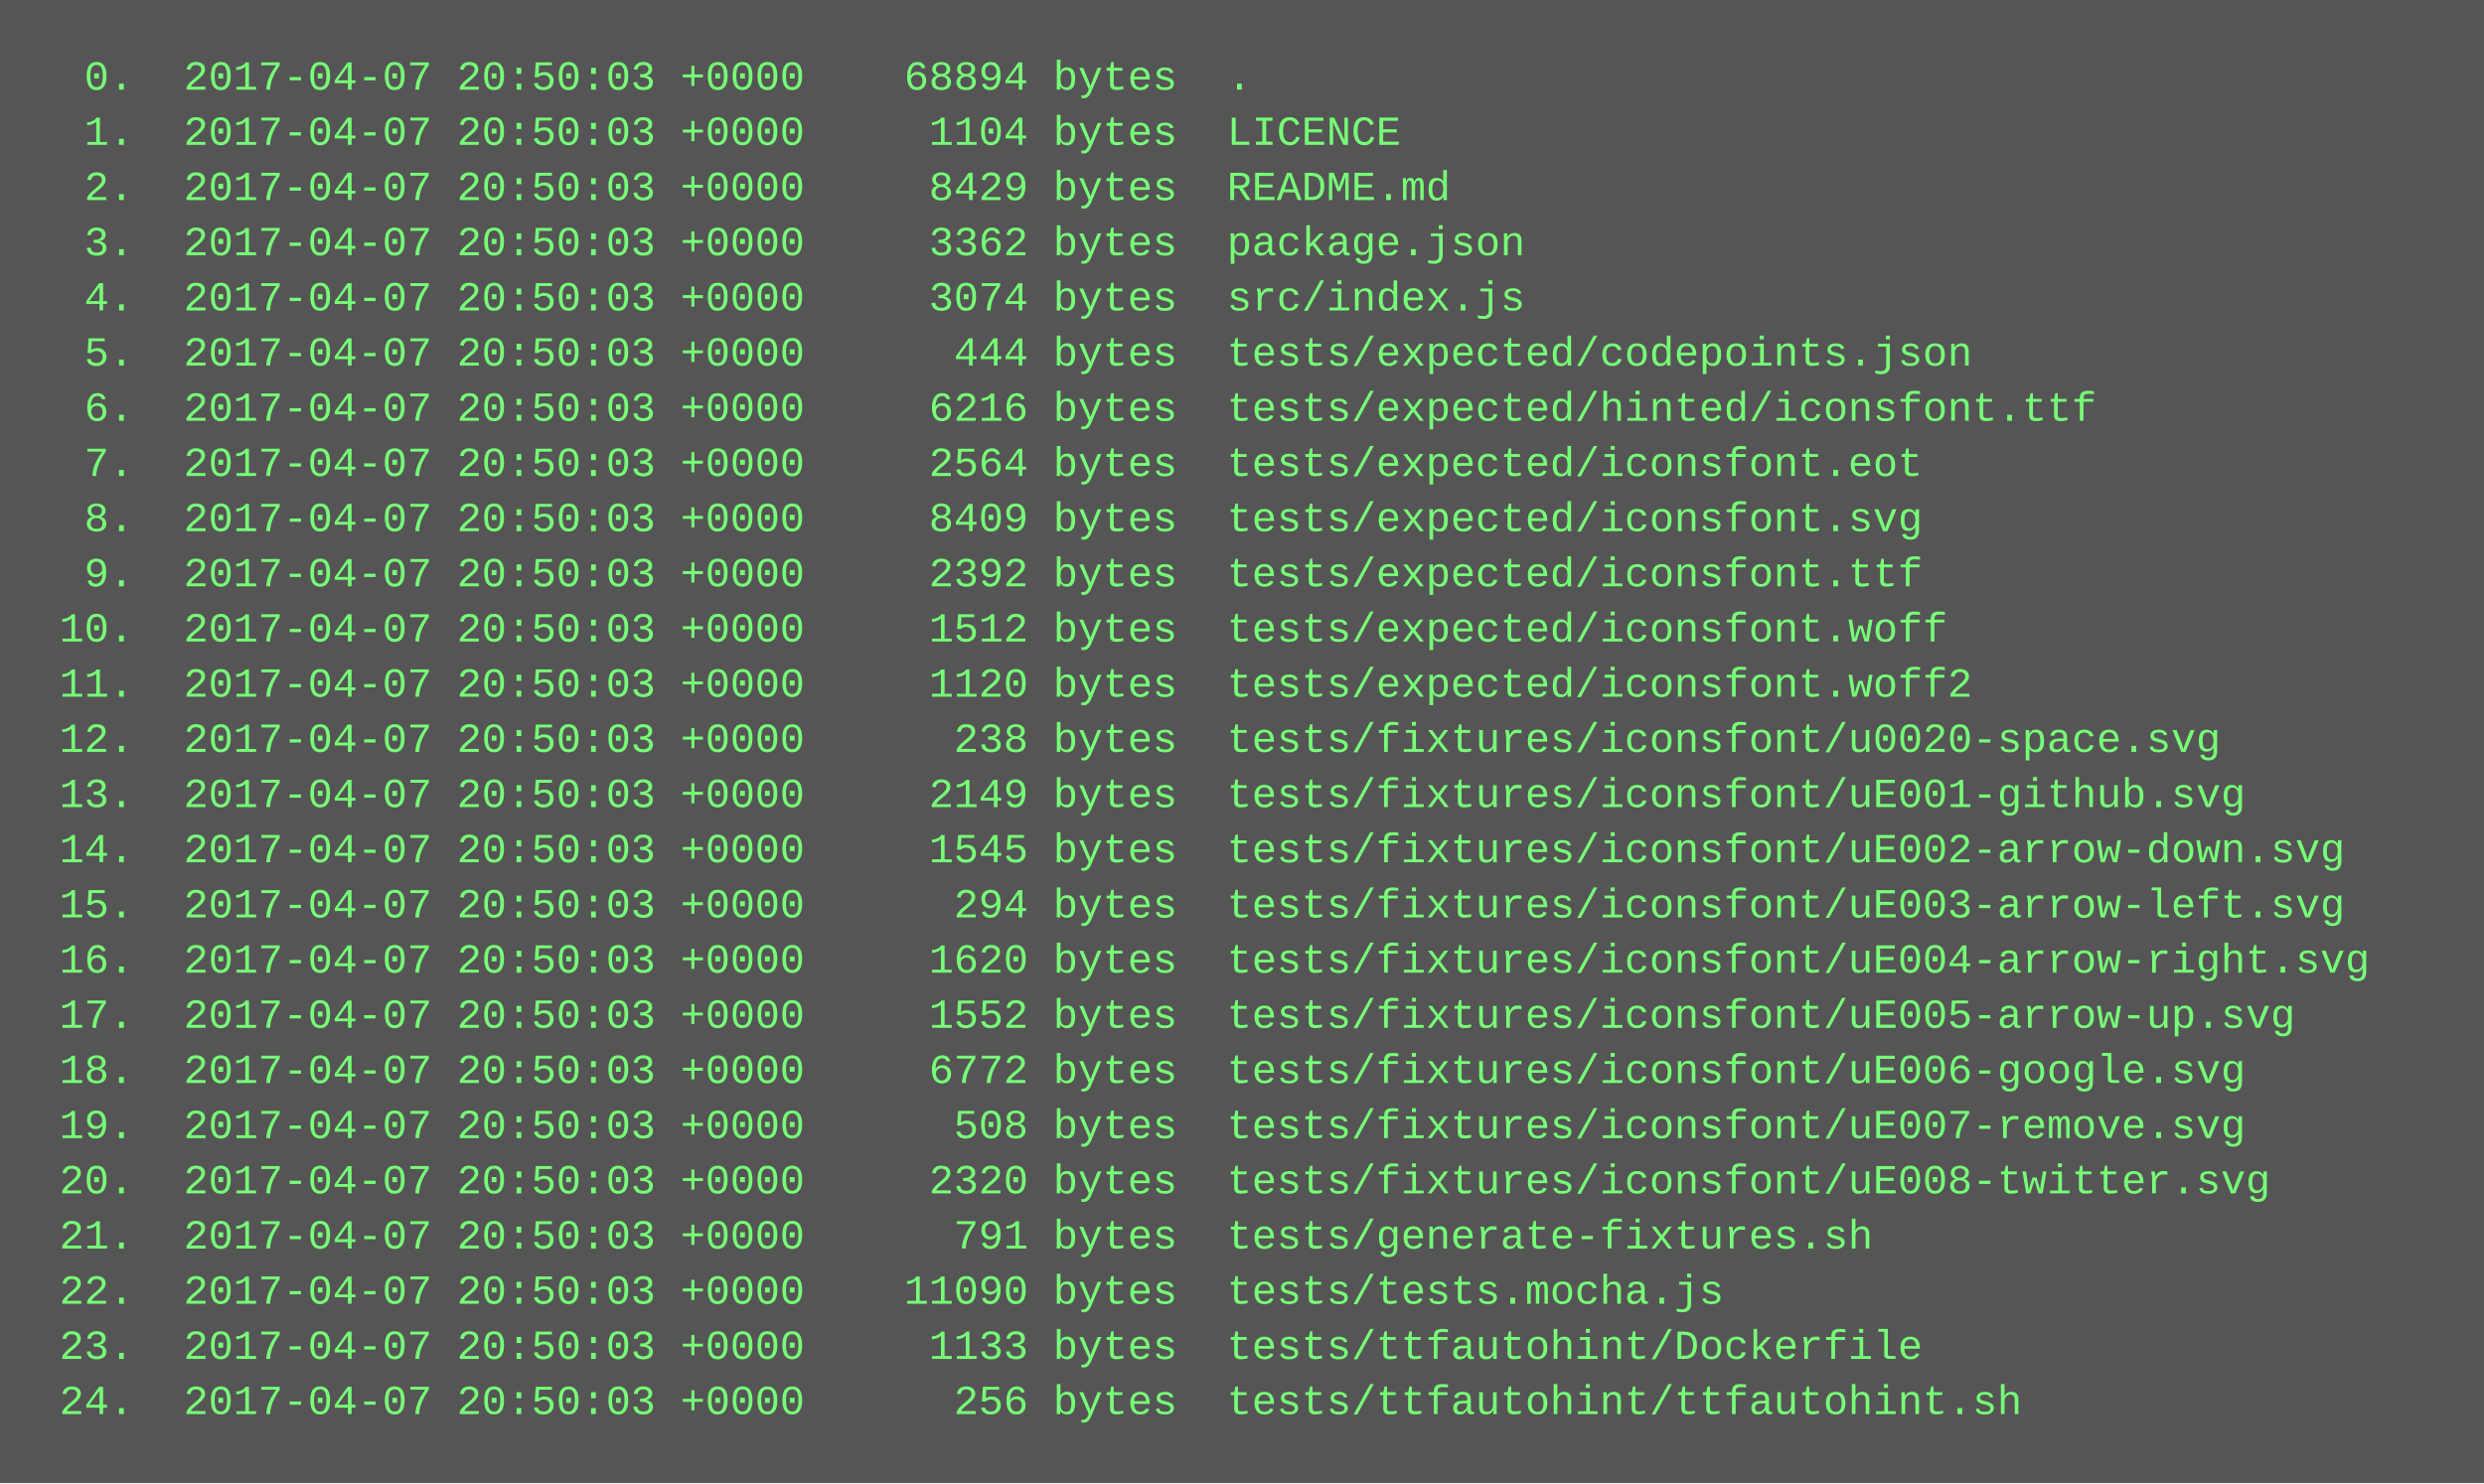
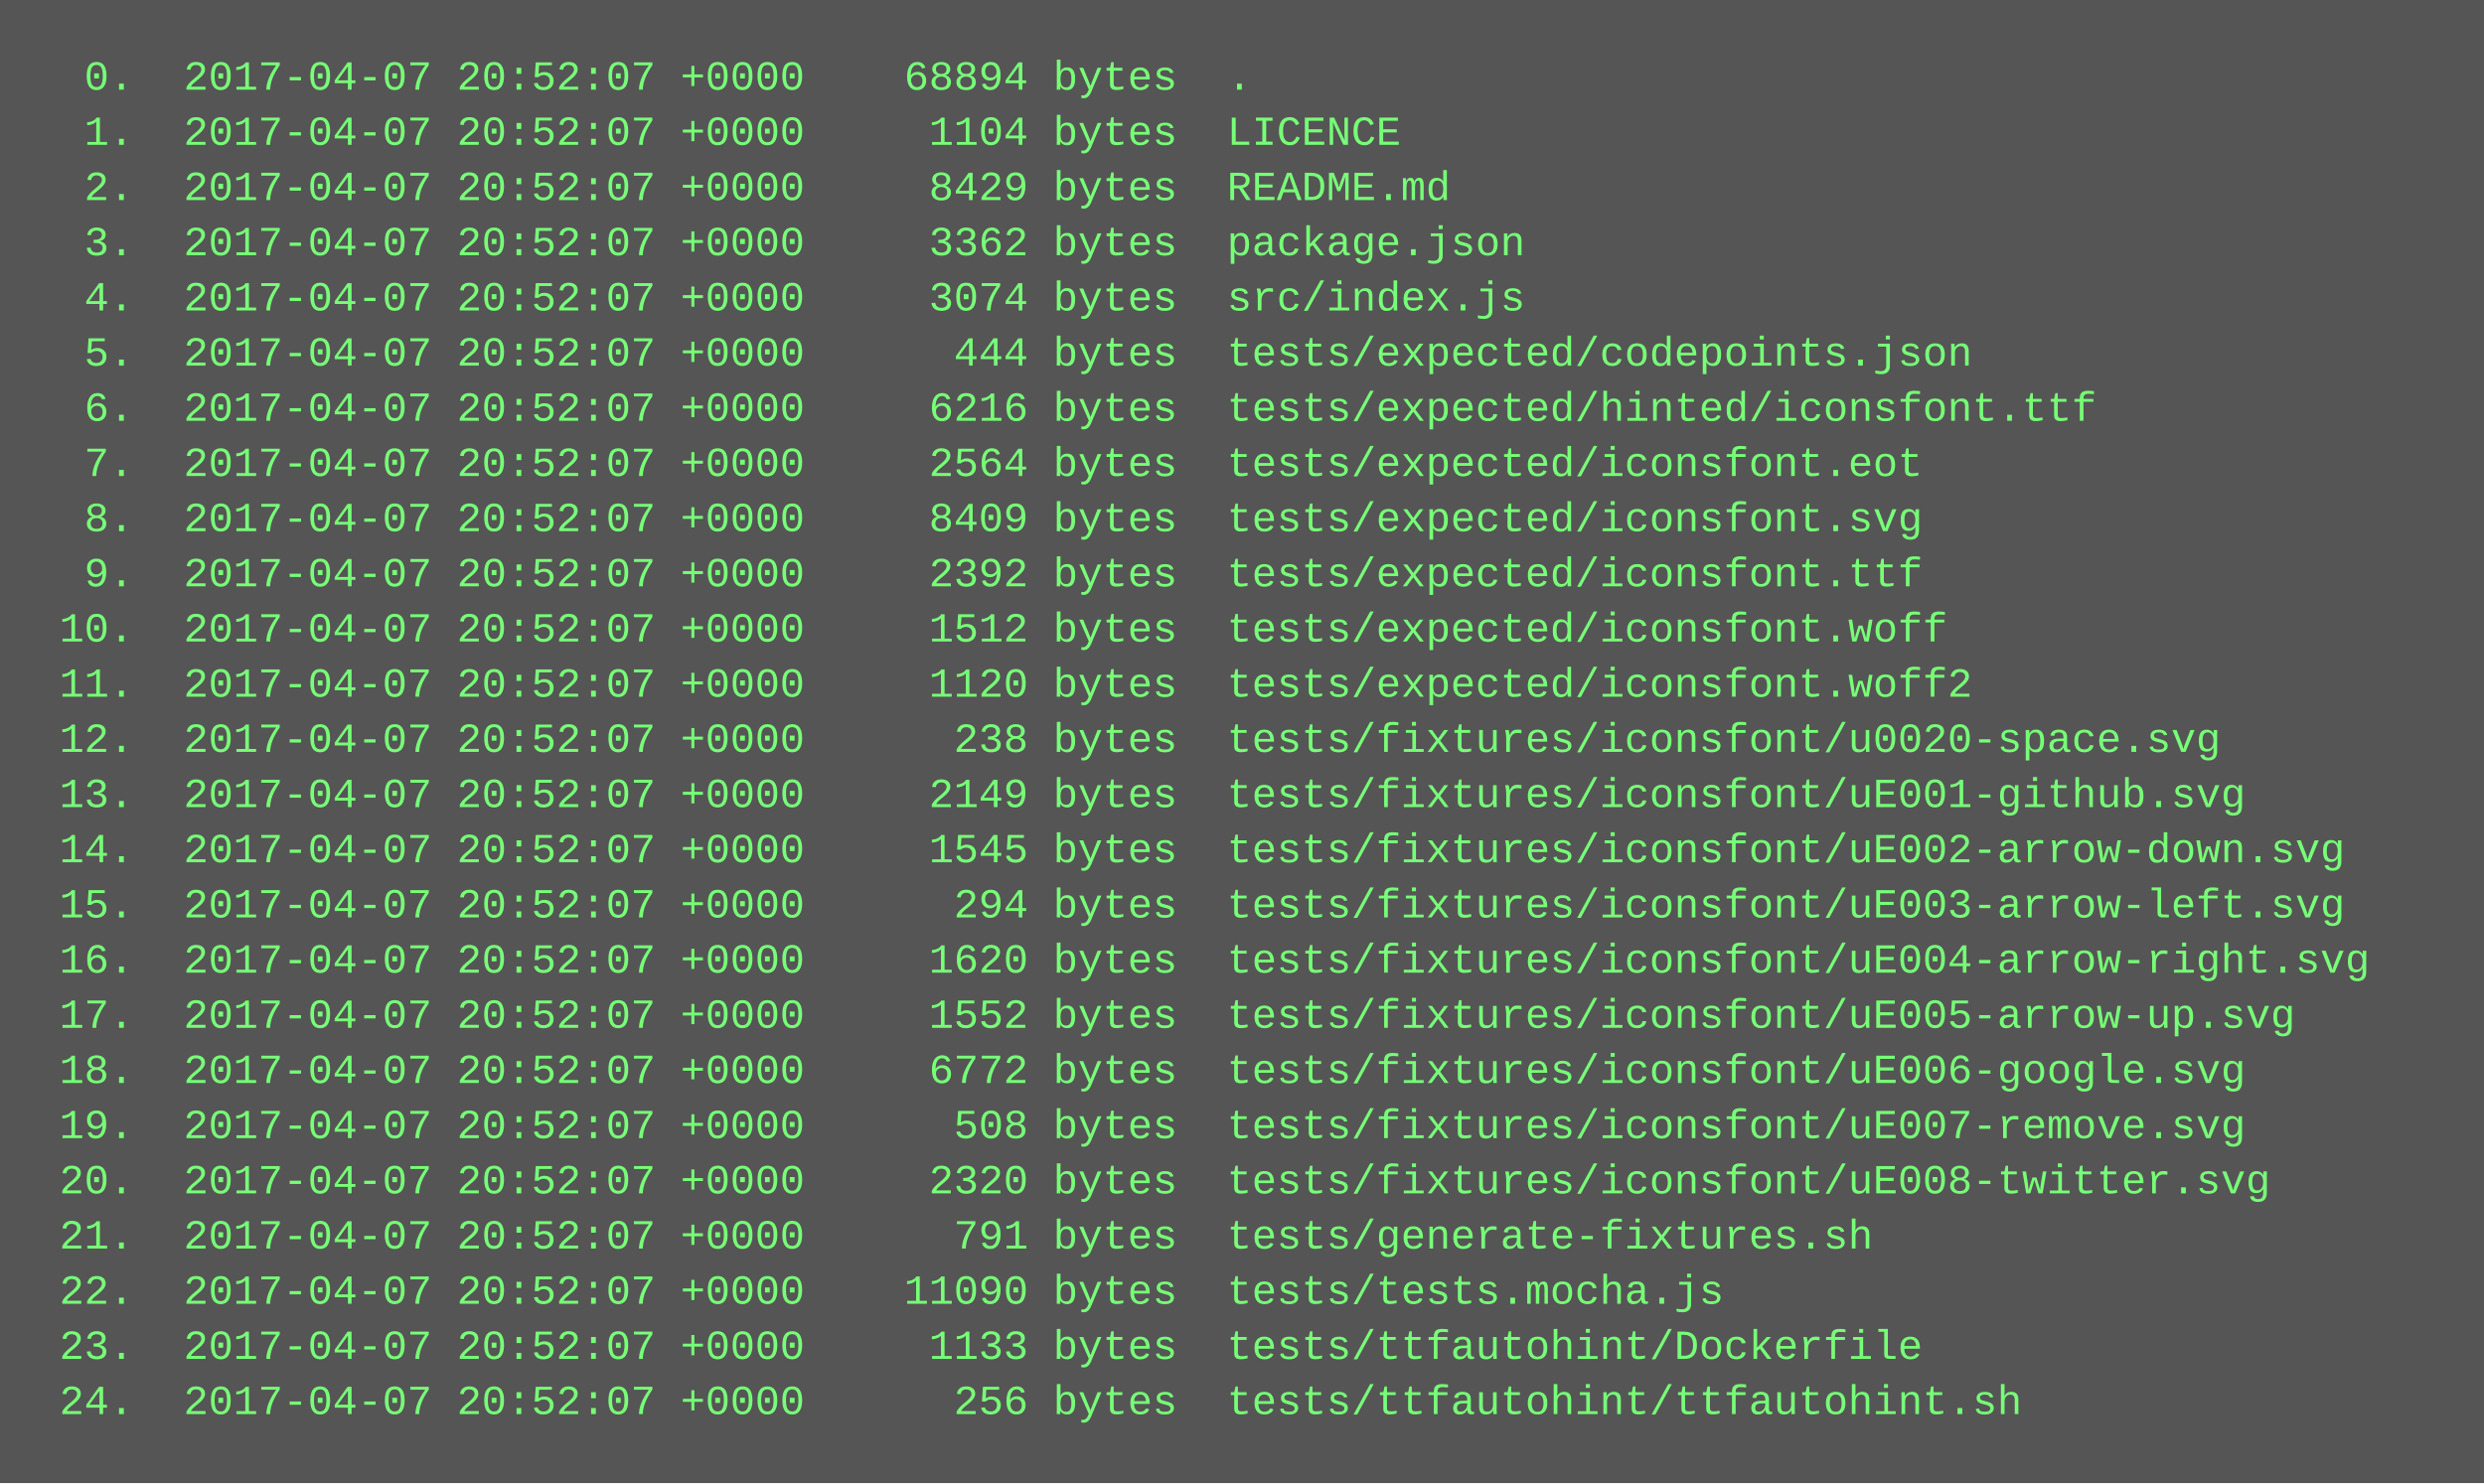
<svg xmlns="http://www.w3.org/2000/svg" height="430" width="720">
  <rect height="430" fill="#555" width="720" />
  <text fill="#7f7" font-family="Courier New" font-size="12" xml:space="preserve">
-     <tspan x="10" y="26">  0.  2017-04-07 20:50:03 +0000    68894 bytes  .</tspan>
-     <tspan x="10" y="42">  1.  2017-04-07 20:50:03 +0000     1104 bytes  LICENCE</tspan>
-     <tspan x="10" y="58">  2.  2017-04-07 20:50:03 +0000     8429 bytes  README.md</tspan>
-     <tspan x="10" y="74">  3.  2017-04-07 20:50:03 +0000     3362 bytes  package.json</tspan>
-     <tspan x="10" y="90">  4.  2017-04-07 20:50:03 +0000     3074 bytes  src/index.js</tspan>
-     <tspan x="10" y="106">  5.  2017-04-07 20:50:03 +0000      444 bytes  tests/expected/codepoints.json</tspan>
-     <tspan x="10" y="122">  6.  2017-04-07 20:50:03 +0000     6216 bytes  tests/expected/hinted/iconsfont.ttf</tspan>
-     <tspan x="10" y="138">  7.  2017-04-07 20:50:03 +0000     2564 bytes  tests/expected/iconsfont.eot</tspan>
-     <tspan x="10" y="154">  8.  2017-04-07 20:50:03 +0000     8409 bytes  tests/expected/iconsfont.svg</tspan>
-     <tspan x="10" y="170">  9.  2017-04-07 20:50:03 +0000     2392 bytes  tests/expected/iconsfont.ttf</tspan>
-     <tspan x="10" y="186"> 10.  2017-04-07 20:50:03 +0000     1512 bytes  tests/expected/iconsfont.woff</tspan>
-     <tspan x="10" y="202"> 11.  2017-04-07 20:50:03 +0000     1120 bytes  tests/expected/iconsfont.woff2</tspan>
-     <tspan x="10" y="218"> 12.  2017-04-07 20:50:03 +0000      238 bytes  tests/fixtures/iconsfont/u0020-space.svg</tspan>
-     <tspan x="10" y="234"> 13.  2017-04-07 20:50:03 +0000     2149 bytes  tests/fixtures/iconsfont/uE001-github.svg</tspan>
-     <tspan x="10" y="250"> 14.  2017-04-07 20:50:03 +0000     1545 bytes  tests/fixtures/iconsfont/uE002-arrow-down.svg</tspan>
-     <tspan x="10" y="266"> 15.  2017-04-07 20:50:03 +0000      294 bytes  tests/fixtures/iconsfont/uE003-arrow-left.svg</tspan>
-     <tspan x="10" y="282"> 16.  2017-04-07 20:50:03 +0000     1620 bytes  tests/fixtures/iconsfont/uE004-arrow-right.svg</tspan>
-     <tspan x="10" y="298"> 17.  2017-04-07 20:50:03 +0000     1552 bytes  tests/fixtures/iconsfont/uE005-arrow-up.svg</tspan>
-     <tspan x="10" y="314"> 18.  2017-04-07 20:50:03 +0000     6772 bytes  tests/fixtures/iconsfont/uE006-google.svg</tspan>
-     <tspan x="10" y="330"> 19.  2017-04-07 20:50:03 +0000      508 bytes  tests/fixtures/iconsfont/uE007-remove.svg</tspan>
-     <tspan x="10" y="346"> 20.  2017-04-07 20:50:03 +0000     2320 bytes  tests/fixtures/iconsfont/uE008-twitter.svg</tspan>
-     <tspan x="10" y="362"> 21.  2017-04-07 20:50:03 +0000      791 bytes  tests/generate-fixtures.sh</tspan>
-     <tspan x="10" y="378"> 22.  2017-04-07 20:50:03 +0000    11090 bytes  tests/tests.mocha.js</tspan>
-     <tspan x="10" y="394"> 23.  2017-04-07 20:50:03 +0000     1133 bytes  tests/ttfautohint/Dockerfile</tspan>
-     <tspan x="10" y="410"> 24.  2017-04-07 20:50:03 +0000      256 bytes  tests/ttfautohint/ttfautohint.sh</tspan>
+     <tspan x="10" y="26">  0.  2017-04-07 20:52:07 +0000    68894 bytes  .</tspan>
+     <tspan x="10" y="42">  1.  2017-04-07 20:52:07 +0000     1104 bytes  LICENCE</tspan>
+     <tspan x="10" y="58">  2.  2017-04-07 20:52:07 +0000     8429 bytes  README.md</tspan>
+     <tspan x="10" y="74">  3.  2017-04-07 20:52:07 +0000     3362 bytes  package.json</tspan>
+     <tspan x="10" y="90">  4.  2017-04-07 20:52:07 +0000     3074 bytes  src/index.js</tspan>
+     <tspan x="10" y="106">  5.  2017-04-07 20:52:07 +0000      444 bytes  tests/expected/codepoints.json</tspan>
+     <tspan x="10" y="122">  6.  2017-04-07 20:52:07 +0000     6216 bytes  tests/expected/hinted/iconsfont.ttf</tspan>
+     <tspan x="10" y="138">  7.  2017-04-07 20:52:07 +0000     2564 bytes  tests/expected/iconsfont.eot</tspan>
+     <tspan x="10" y="154">  8.  2017-04-07 20:52:07 +0000     8409 bytes  tests/expected/iconsfont.svg</tspan>
+     <tspan x="10" y="170">  9.  2017-04-07 20:52:07 +0000     2392 bytes  tests/expected/iconsfont.ttf</tspan>
+     <tspan x="10" y="186"> 10.  2017-04-07 20:52:07 +0000     1512 bytes  tests/expected/iconsfont.woff</tspan>
+     <tspan x="10" y="202"> 11.  2017-04-07 20:52:07 +0000     1120 bytes  tests/expected/iconsfont.woff2</tspan>
+     <tspan x="10" y="218"> 12.  2017-04-07 20:52:07 +0000      238 bytes  tests/fixtures/iconsfont/u0020-space.svg</tspan>
+     <tspan x="10" y="234"> 13.  2017-04-07 20:52:07 +0000     2149 bytes  tests/fixtures/iconsfont/uE001-github.svg</tspan>
+     <tspan x="10" y="250"> 14.  2017-04-07 20:52:07 +0000     1545 bytes  tests/fixtures/iconsfont/uE002-arrow-down.svg</tspan>
+     <tspan x="10" y="266"> 15.  2017-04-07 20:52:07 +0000      294 bytes  tests/fixtures/iconsfont/uE003-arrow-left.svg</tspan>
+     <tspan x="10" y="282"> 16.  2017-04-07 20:52:07 +0000     1620 bytes  tests/fixtures/iconsfont/uE004-arrow-right.svg</tspan>
+     <tspan x="10" y="298"> 17.  2017-04-07 20:52:07 +0000     1552 bytes  tests/fixtures/iconsfont/uE005-arrow-up.svg</tspan>
+     <tspan x="10" y="314"> 18.  2017-04-07 20:52:07 +0000     6772 bytes  tests/fixtures/iconsfont/uE006-google.svg</tspan>
+     <tspan x="10" y="330"> 19.  2017-04-07 20:52:07 +0000      508 bytes  tests/fixtures/iconsfont/uE007-remove.svg</tspan>
+     <tspan x="10" y="346"> 20.  2017-04-07 20:52:07 +0000     2320 bytes  tests/fixtures/iconsfont/uE008-twitter.svg</tspan>
+     <tspan x="10" y="362"> 21.  2017-04-07 20:52:07 +0000      791 bytes  tests/generate-fixtures.sh</tspan>
+     <tspan x="10" y="378"> 22.  2017-04-07 20:52:07 +0000    11090 bytes  tests/tests.mocha.js</tspan>
+     <tspan x="10" y="394"> 23.  2017-04-07 20:52:07 +0000     1133 bytes  tests/ttfautohint/Dockerfile</tspan>
+     <tspan x="10" y="410"> 24.  2017-04-07 20:52:07 +0000      256 bytes  tests/ttfautohint/ttfautohint.sh</tspan>
  </text>
</svg>
